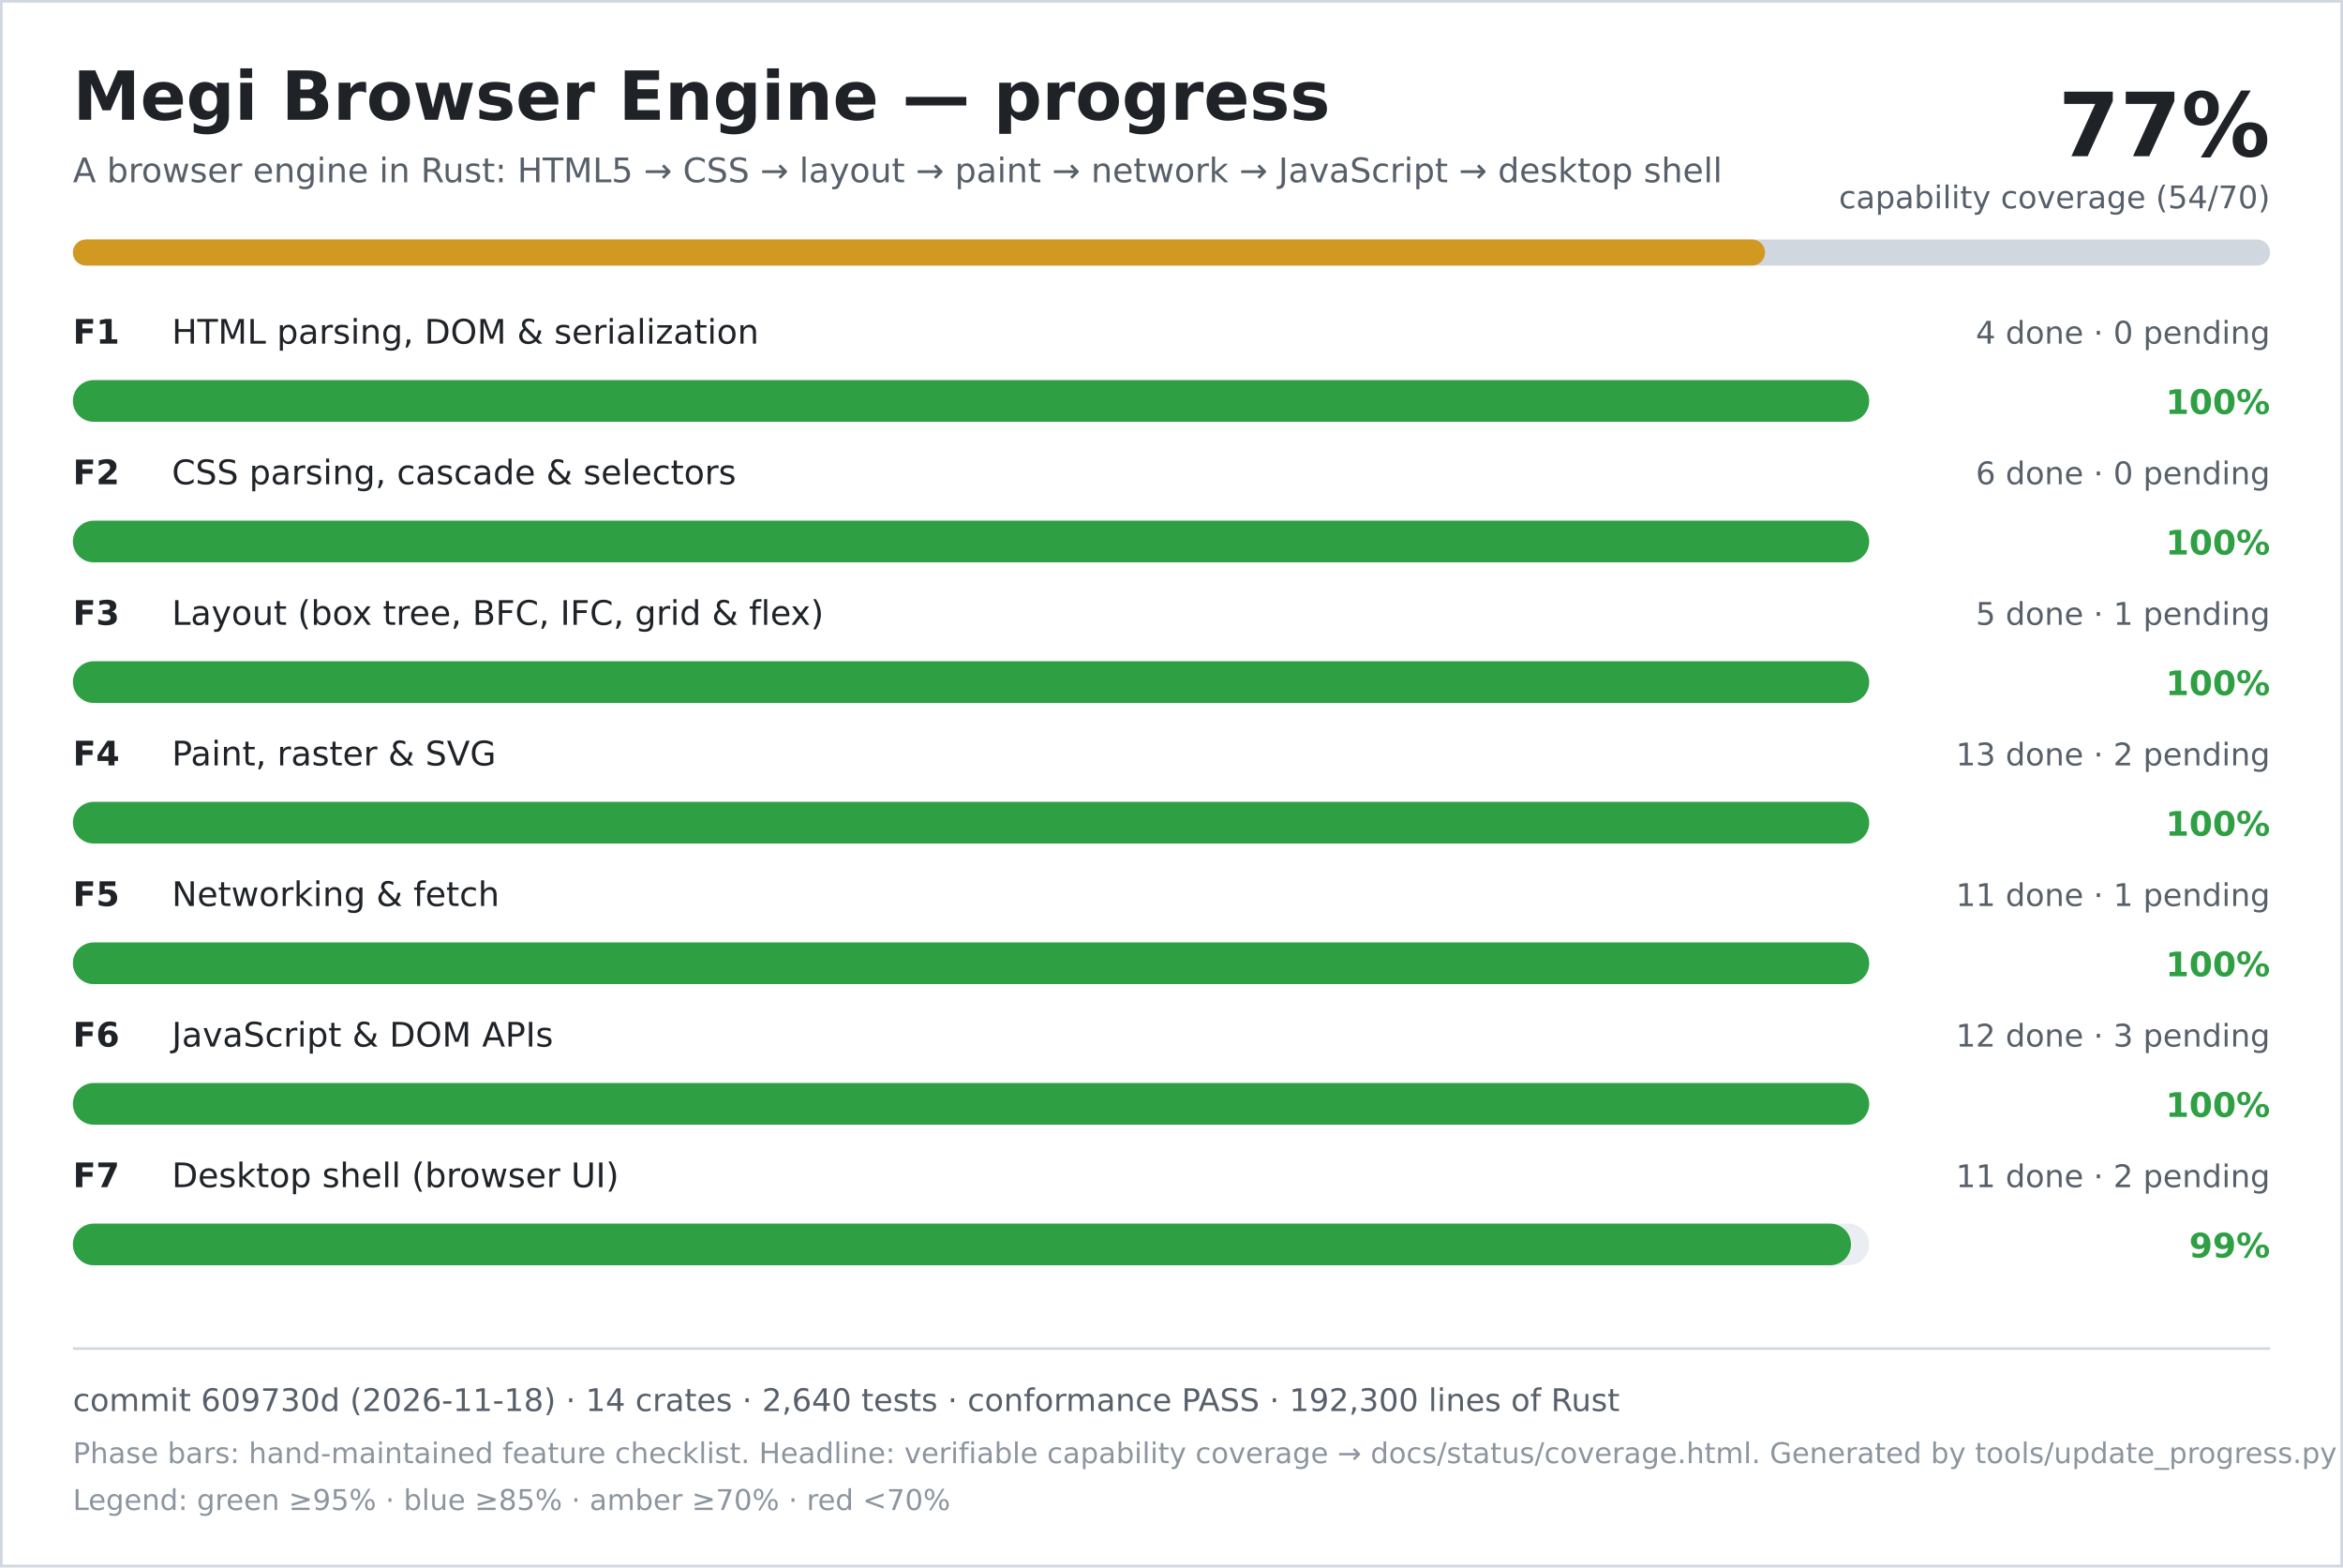
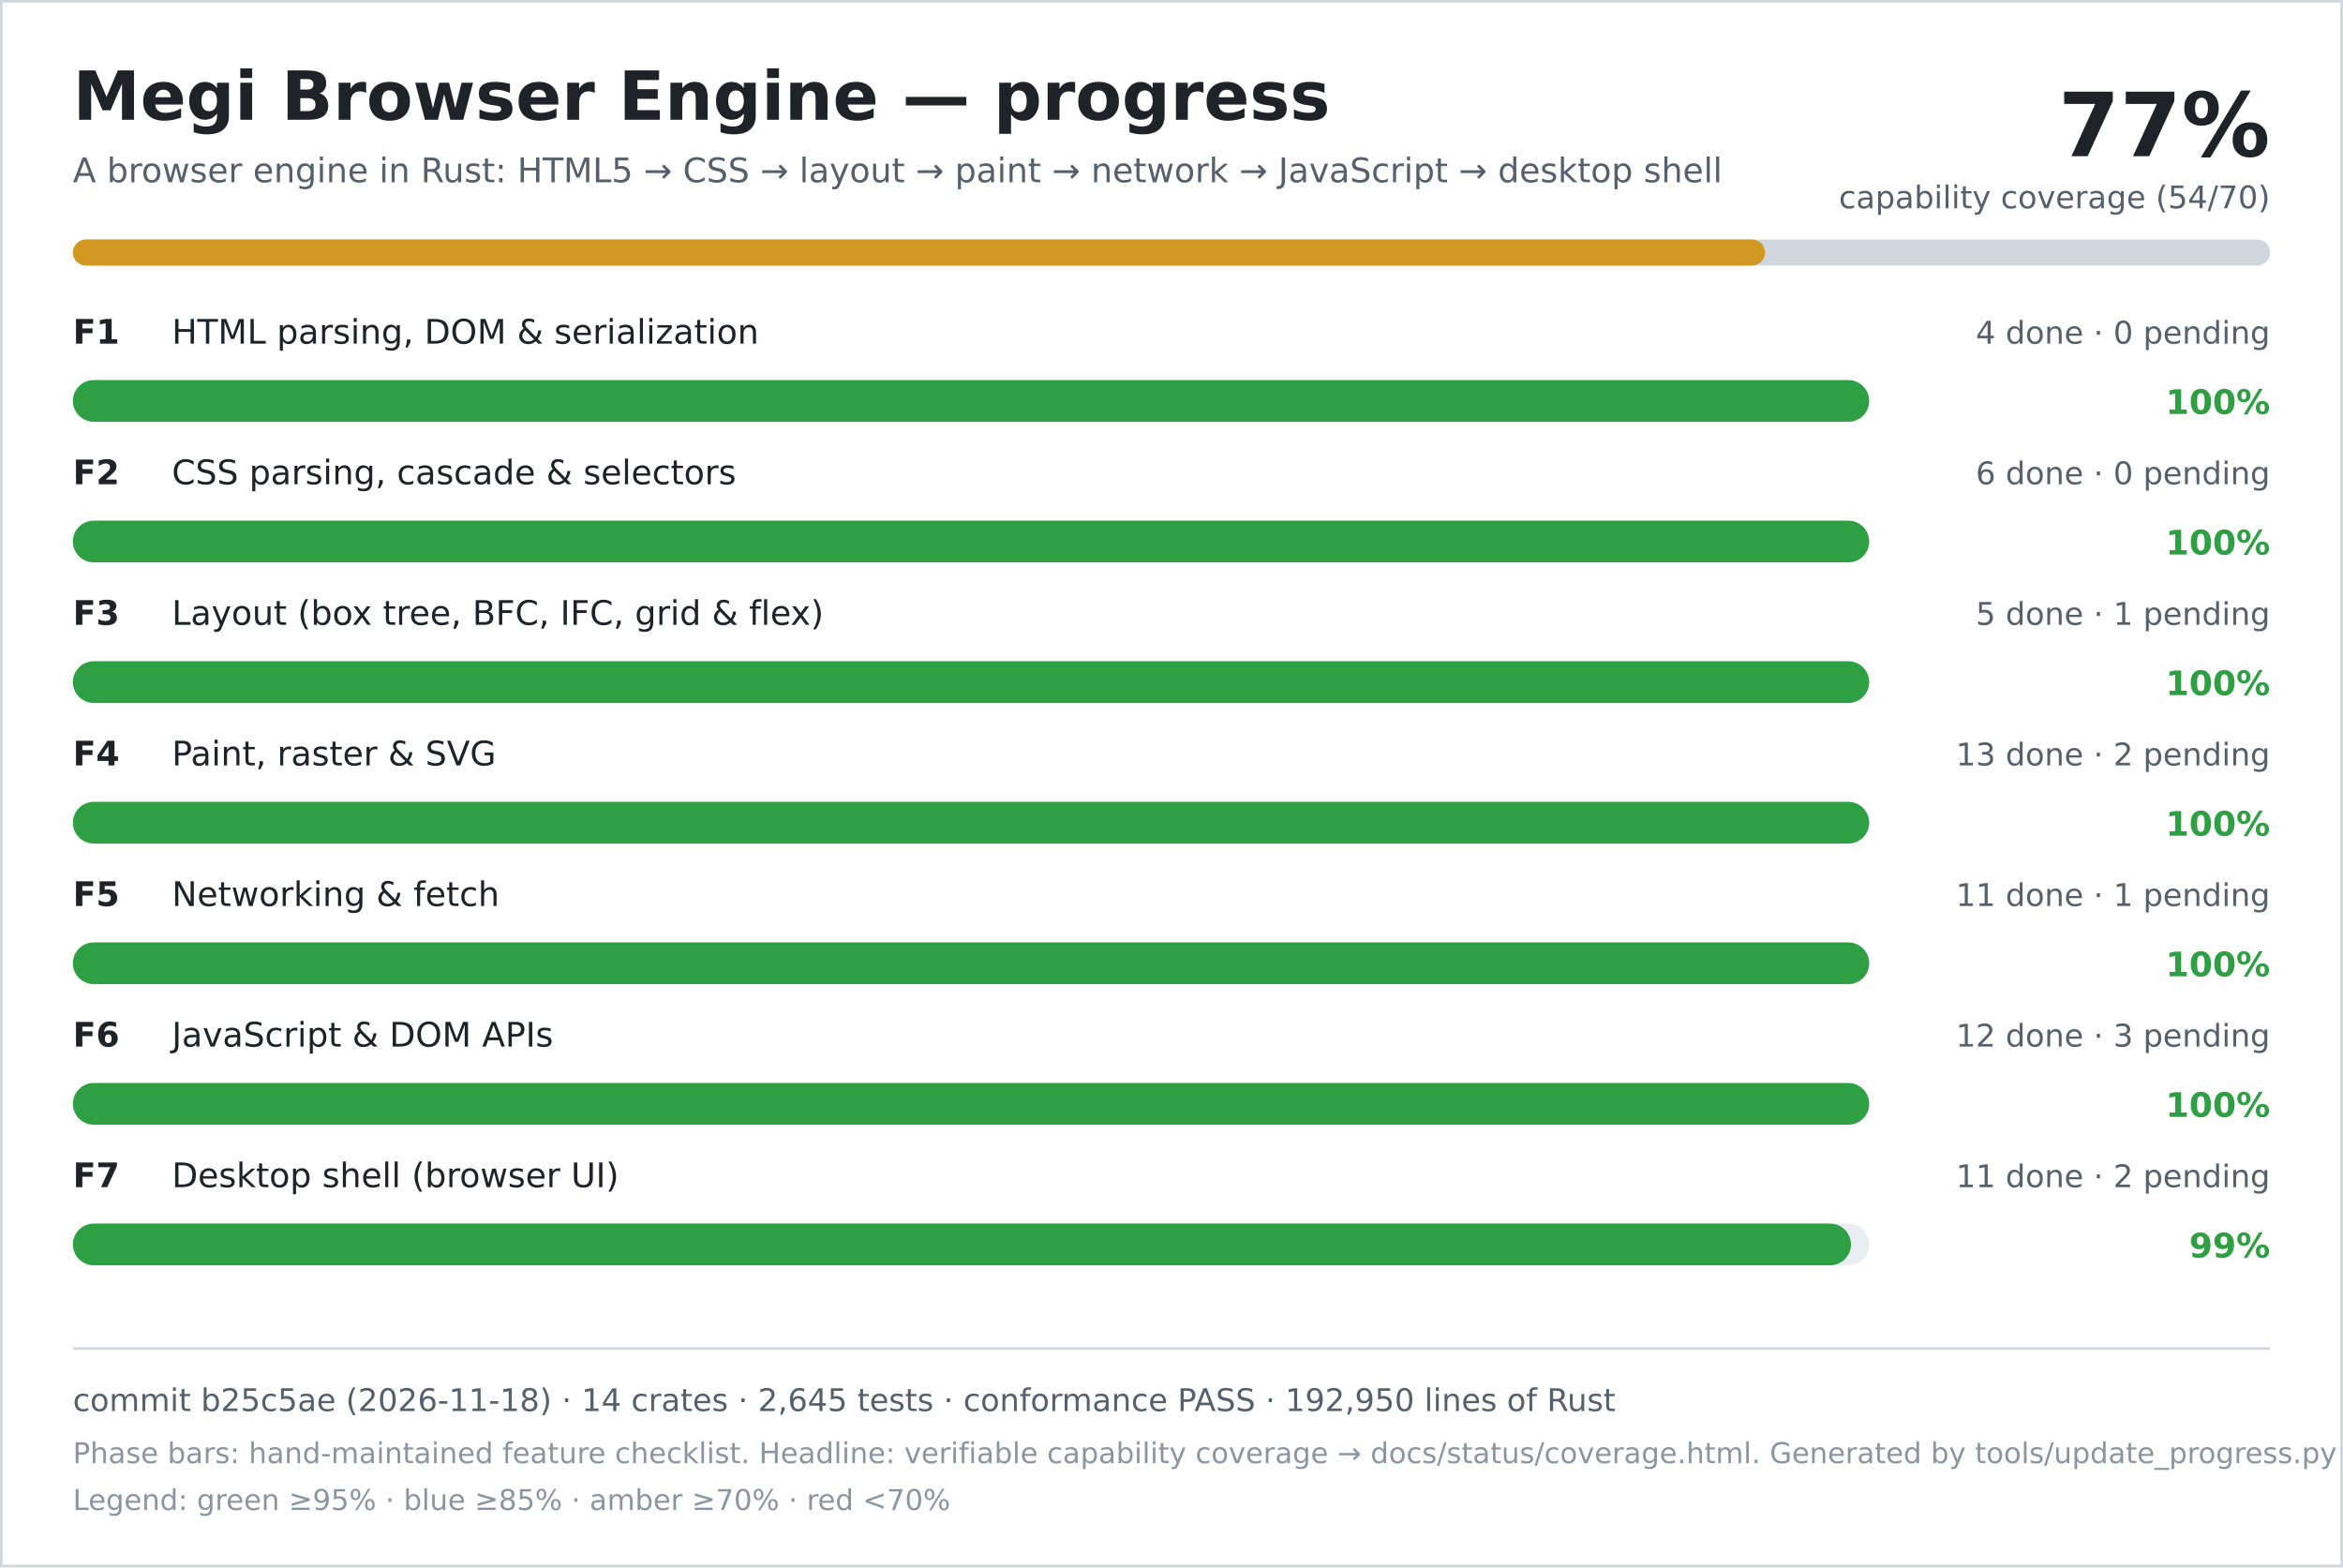
<svg xmlns="http://www.w3.org/2000/svg" width="900" height="602" viewBox="0 0 900 602" role="img" aria-labelledby="title desc">
  <rect width="900" height="602" fill="#ffffff" />
  <rect x="0.5" y="0.5" width="899" height="601" fill="none" stroke="#d0d7de" />
  <text x="28" y="46" font-family="DejaVu Sans, Verdana, sans-serif" font-size="26" font-weight="700" fill="#1f2328">Megi Browser Engine — progress</text>
  <text x="28" y="70" font-family="DejaVu Sans, Verdana, sans-serif" font-size="13" fill="#57606a">A browser engine in Rust: HTML5 → CSS → layout → paint → network → JavaScript → desktop shell</text>
  <text x="872" y="60" text-anchor="end" font-family="DejaVu Sans, Verdana, sans-serif" font-size="34" font-weight="700" fill="#1f2328">77%</text>
  <text x="872" y="80" text-anchor="end" font-family="DejaVu Sans, Verdana, sans-serif" font-size="12" fill="#57606a">capability coverage (54/70)</text>
  <rect x="28" y="92" width="844" height="10" rx="5" fill="#d0d7de" />
  <rect x="28" y="92" width="650" height="10" rx="5" fill="#d29922" />
  <text x="28" y="132" font-family="DejaVu Sans, Verdana, sans-serif" font-size="13" font-weight="700" fill="#1f2328">F1</text>
  <text x="66" y="132" font-family="DejaVu Sans, Verdana, sans-serif" font-size="13" fill="#1f2328">HTML parsing, DOM &amp; serialization</text>
  <text x="872" y="132" text-anchor="end" font-family="DejaVu Sans, Verdana, sans-serif" font-size="12" fill="#57606a">4 done · 0 pending</text>
  <rect x="28" y="146" width="690" height="16" rx="8" fill="#eaeef2" />
  <rect x="28" y="146" width="690" height="16" rx="8" fill="#2ea043" />
  <text x="872" y="159" text-anchor="end" font-family="DejaVu Sans, Verdana, sans-serif" font-size="13" font-weight="700" fill="#2ea043">100%</text>
  <text x="28" y="186" font-family="DejaVu Sans, Verdana, sans-serif" font-size="13" font-weight="700" fill="#1f2328">F2</text>
  <text x="66" y="186" font-family="DejaVu Sans, Verdana, sans-serif" font-size="13" fill="#1f2328">CSS parsing, cascade &amp; selectors</text>
  <text x="872" y="186" text-anchor="end" font-family="DejaVu Sans, Verdana, sans-serif" font-size="12" fill="#57606a">6 done · 0 pending</text>
  <rect x="28" y="200" width="690" height="16" rx="8" fill="#eaeef2" />
  <rect x="28" y="200" width="690" height="16" rx="8" fill="#2ea043" />
  <text x="872" y="213" text-anchor="end" font-family="DejaVu Sans, Verdana, sans-serif" font-size="13" font-weight="700" fill="#2ea043">100%</text>
  <text x="28" y="240" font-family="DejaVu Sans, Verdana, sans-serif" font-size="13" font-weight="700" fill="#1f2328">F3</text>
  <text x="66" y="240" font-family="DejaVu Sans, Verdana, sans-serif" font-size="13" fill="#1f2328">Layout (box tree, BFC, IFC, grid &amp; flex)</text>
  <text x="872" y="240" text-anchor="end" font-family="DejaVu Sans, Verdana, sans-serif" font-size="12" fill="#57606a">5 done · 1 pending</text>
  <rect x="28" y="254" width="690" height="16" rx="8" fill="#eaeef2" />
  <rect x="28" y="254" width="690" height="16" rx="8" fill="#2ea043" />
  <text x="872" y="267" text-anchor="end" font-family="DejaVu Sans, Verdana, sans-serif" font-size="13" font-weight="700" fill="#2ea043">100%</text>
  <text x="28" y="294" font-family="DejaVu Sans, Verdana, sans-serif" font-size="13" font-weight="700" fill="#1f2328">F4</text>
  <text x="66" y="294" font-family="DejaVu Sans, Verdana, sans-serif" font-size="13" fill="#1f2328">Paint, raster &amp; SVG</text>
  <text x="872" y="294" text-anchor="end" font-family="DejaVu Sans, Verdana, sans-serif" font-size="12" fill="#57606a">13 done · 2 pending</text>
  <rect x="28" y="308" width="690" height="16" rx="8" fill="#eaeef2" />
  <rect x="28" y="308" width="690" height="16" rx="8" fill="#2ea043" />
  <text x="872" y="321" text-anchor="end" font-family="DejaVu Sans, Verdana, sans-serif" font-size="13" font-weight="700" fill="#2ea043">100%</text>
  <text x="28" y="348" font-family="DejaVu Sans, Verdana, sans-serif" font-size="13" font-weight="700" fill="#1f2328">F5</text>
  <text x="66" y="348" font-family="DejaVu Sans, Verdana, sans-serif" font-size="13" fill="#1f2328">Networking &amp; fetch</text>
  <text x="872" y="348" text-anchor="end" font-family="DejaVu Sans, Verdana, sans-serif" font-size="12" fill="#57606a">11 done · 1 pending</text>
  <rect x="28" y="362" width="690" height="16" rx="8" fill="#eaeef2" />
  <rect x="28" y="362" width="690" height="16" rx="8" fill="#2ea043" />
  <text x="872" y="375" text-anchor="end" font-family="DejaVu Sans, Verdana, sans-serif" font-size="13" font-weight="700" fill="#2ea043">100%</text>
  <text x="28" y="402" font-family="DejaVu Sans, Verdana, sans-serif" font-size="13" font-weight="700" fill="#1f2328">F6</text>
  <text x="66" y="402" font-family="DejaVu Sans, Verdana, sans-serif" font-size="13" fill="#1f2328">JavaScript &amp; DOM APIs</text>
  <text x="872" y="402" text-anchor="end" font-family="DejaVu Sans, Verdana, sans-serif" font-size="12" fill="#57606a">12 done · 3 pending</text>
  <rect x="28" y="416" width="690" height="16" rx="8" fill="#eaeef2" />
  <rect x="28" y="416" width="690" height="16" rx="8" fill="#2ea043" />
  <text x="872" y="429" text-anchor="end" font-family="DejaVu Sans, Verdana, sans-serif" font-size="13" font-weight="700" fill="#2ea043">100%</text>
  <text x="28" y="456" font-family="DejaVu Sans, Verdana, sans-serif" font-size="13" font-weight="700" fill="#1f2328">F7</text>
  <text x="66" y="456" font-family="DejaVu Sans, Verdana, sans-serif" font-size="13" fill="#1f2328">Desktop shell (browser UI)</text>
  <text x="872" y="456" text-anchor="end" font-family="DejaVu Sans, Verdana, sans-serif" font-size="12" fill="#57606a">11 done · 2 pending</text>
  <rect x="28" y="470" width="690" height="16" rx="8" fill="#eaeef2" />
  <rect x="28" y="470" width="683" height="16" rx="8" fill="#2ea043" />
  <text x="872" y="483" text-anchor="end" font-family="DejaVu Sans, Verdana, sans-serif" font-size="13" font-weight="700" fill="#2ea043">99%</text>
  <line x1="28" y1="518" x2="872" y2="518" stroke="#d0d7de" />
-   <text x="28" y="542" font-family="DejaVu Sans, Verdana, sans-serif" font-size="12" fill="#57606a">commit 609730d (2026-11-18) · 14 crates · 2,640 tests · conformance PASS · 192,300 lines of Rust</text>
+   <text x="28" y="542" font-family="DejaVu Sans, Verdana, sans-serif" font-size="12" fill="#57606a">commit b25c5ae (2026-11-18) · 14 crates · 2,645 tests · conformance PASS · 192,950 lines of Rust</text>
  <text x="28" y="562" font-family="DejaVu Sans, Verdana, sans-serif" font-size="11" fill="#8c959f">Phase bars: hand-maintained feature checklist. Headline: verifiable capability coverage → docs/status/coverage.html. Generated by tools/update_progress.py — do not edit.</text>
  <text x="28" y="580" font-family="DejaVu Sans, Verdana, sans-serif" font-size="11" fill="#8c959f">Legend: green ≥95% · blue ≥85% · amber ≥70% · red &lt;70%</text>
</svg>
